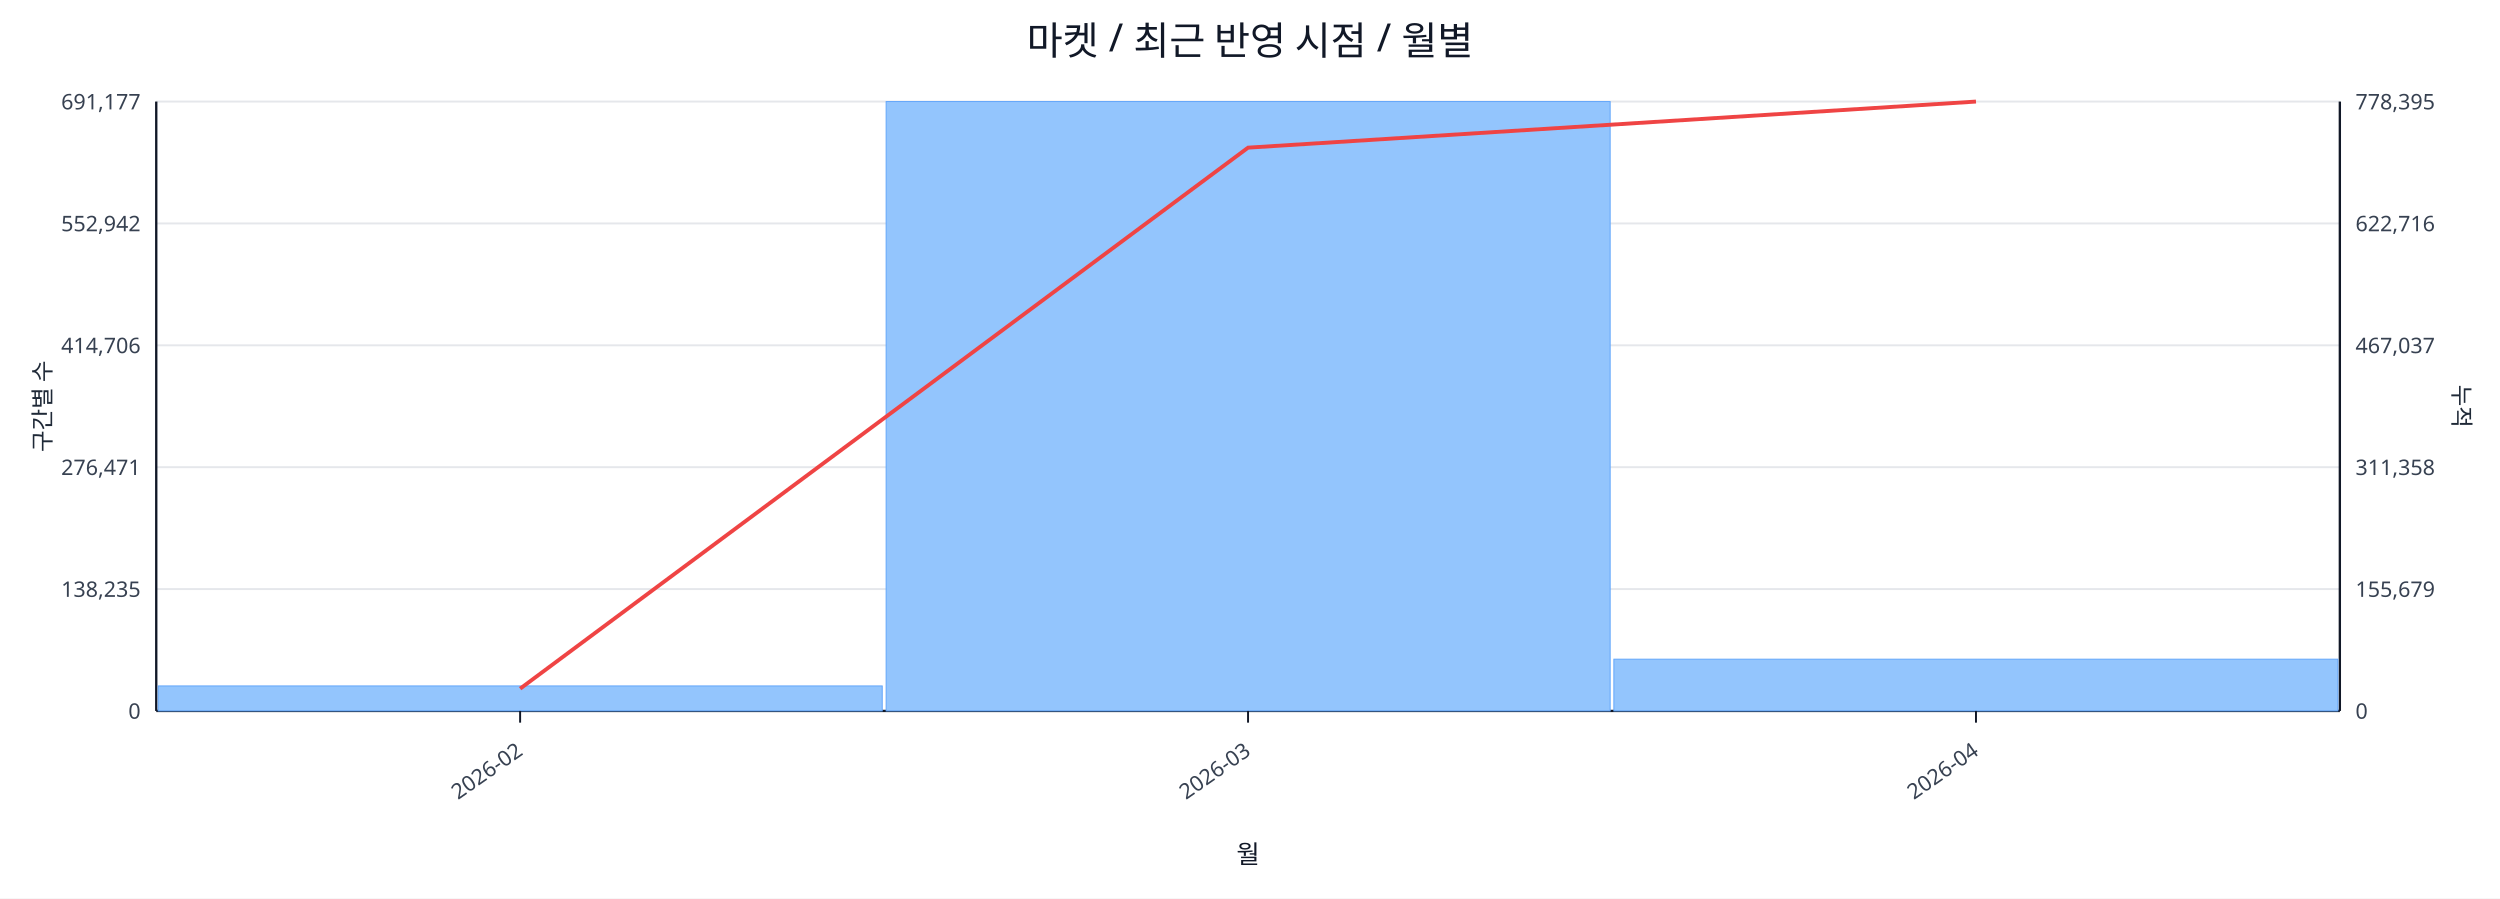
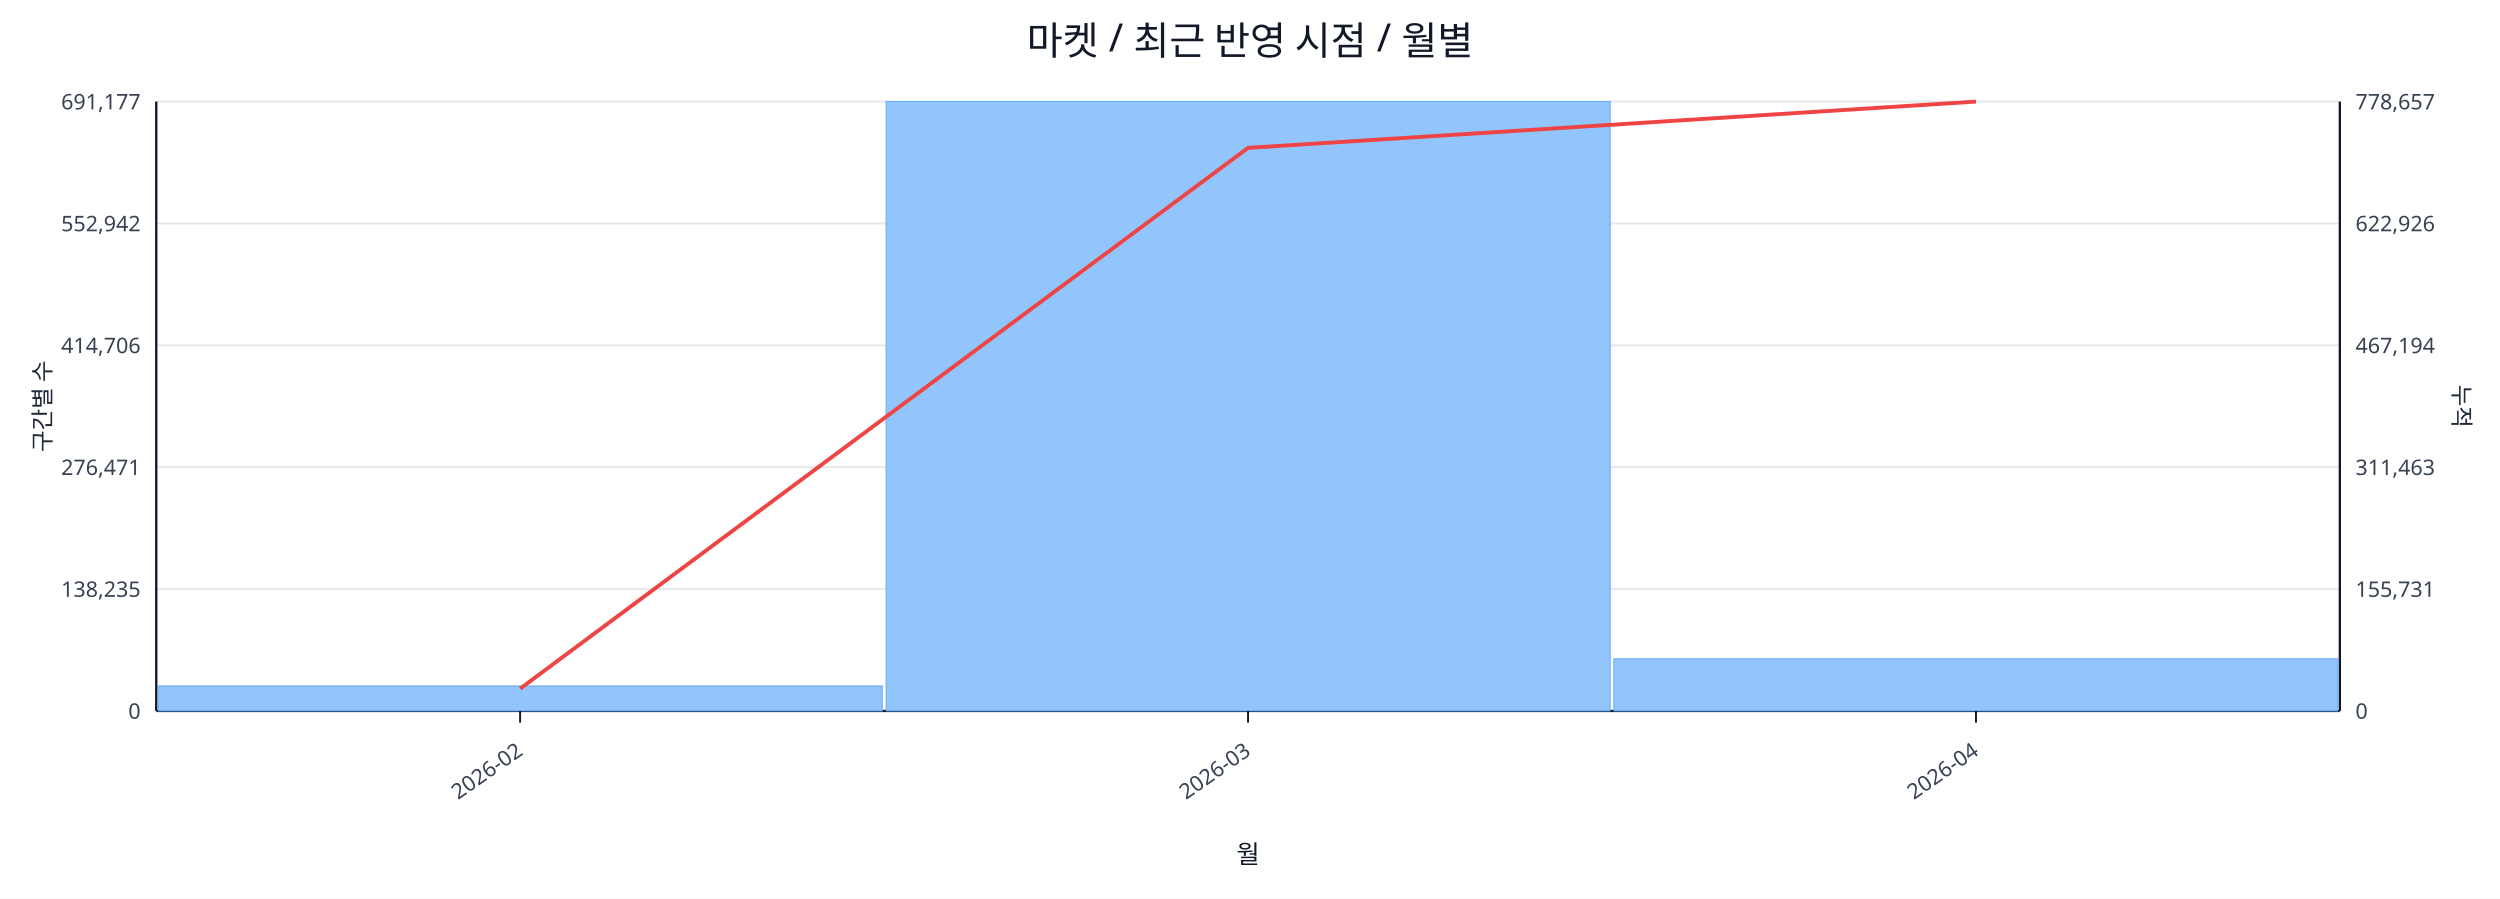
<svg xmlns="http://www.w3.org/2000/svg" width="1280" height="460" viewBox="0 0 1280 460">
  <rect x="0" y="0" width="100%" height="100%" fill="#ffffff" />
  <text x="640.0" y="28" font-size="20" text-anchor="middle" font-family="sans-serif" fill="#111827">마켓 / 최근 반영 시점 / 월별</text>
  <line x1="80.0" y1="52.0" x2="1198.0" y2="52.0" stroke="#e5e7eb" stroke-width="1" />
  <text x="72.0" y="56.0" font-size="11" text-anchor="end" font-family="sans-serif" fill="#374151">691,177</text>
-   <text x="1206.0" y="56.0" font-size="11" text-anchor="start" font-family="sans-serif" fill="#374151">778,395</text>
+   <text x="1206.0" y="56.0" font-size="11" text-anchor="start" font-family="sans-serif" fill="#374151">778,657</text>
  <line x1="80.0" y1="114.4" x2="1198.0" y2="114.4" stroke="#e5e7eb" stroke-width="1" />
  <text x="72.0" y="118.4" font-size="11" text-anchor="end" font-family="sans-serif" fill="#374151">552,942</text>
-   <text x="1206.0" y="118.4" font-size="11" text-anchor="start" font-family="sans-serif" fill="#374151">622,716</text>
+   <text x="1206.0" y="118.4" font-size="11" text-anchor="start" font-family="sans-serif" fill="#374151">622,926</text>
  <line x1="80.0" y1="176.8" x2="1198.0" y2="176.8" stroke="#e5e7eb" stroke-width="1" />
  <text x="72.0" y="180.8" font-size="11" text-anchor="end" font-family="sans-serif" fill="#374151">414,706</text>
-   <text x="1206.0" y="180.8" font-size="11" text-anchor="start" font-family="sans-serif" fill="#374151">467,037</text>
+   <text x="1206.0" y="180.8" font-size="11" text-anchor="start" font-family="sans-serif" fill="#374151">467,194</text>
  <line x1="80.0" y1="239.2" x2="1198.0" y2="239.2" stroke="#e5e7eb" stroke-width="1" />
  <text x="72.0" y="243.2" font-size="11" text-anchor="end" font-family="sans-serif" fill="#374151">276,471</text>
-   <text x="1206.0" y="243.2" font-size="11" text-anchor="start" font-family="sans-serif" fill="#374151">311,358</text>
+   <text x="1206.0" y="243.2" font-size="11" text-anchor="start" font-family="sans-serif" fill="#374151">311,463</text>
  <line x1="80.0" y1="301.6" x2="1198.0" y2="301.6" stroke="#e5e7eb" stroke-width="1" />
  <text x="72.0" y="305.6" font-size="11" text-anchor="end" font-family="sans-serif" fill="#374151">138,235</text>
-   <text x="1206.0" y="305.6" font-size="11" text-anchor="start" font-family="sans-serif" fill="#374151">155,679</text>
+   <text x="1206.0" y="305.6" font-size="11" text-anchor="start" font-family="sans-serif" fill="#374151">155,731</text>
  <line x1="80.0" y1="364.0" x2="1198.0" y2="364.0" stroke="#e5e7eb" stroke-width="1" />
  <text x="72.0" y="368.0" font-size="11" text-anchor="end" font-family="sans-serif" fill="#374151">0</text>
  <text x="1206.0" y="368.0" font-size="11" text-anchor="start" font-family="sans-serif" fill="#374151">0</text>
  <line x1="80.0" y1="364.0" x2="1198.0" y2="364.0" stroke="#111827" stroke-width="1.2" />
  <line x1="80.0" y1="52.0" x2="80.0" y2="364.0" stroke="#111827" stroke-width="1.2" />
  <line x1="1198.0" y1="52.0" x2="1198.0" y2="364.0" stroke="#111827" stroke-width="1.2" />
  <rect x="81.0" y="351.2" width="370.7" height="12.8" fill="#93c5fd" stroke="#60a5fa" stroke-width="0.5" />
  <rect x="453.7" y="52.0" width="370.7" height="312.0" fill="#93c5fd" stroke="#60a5fa" stroke-width="0.5" />
-   <rect x="826.3" y="337.5" width="370.7" height="26.5" fill="#93c5fd" stroke="#60a5fa" stroke-width="0.5" />
-   <polyline fill="none" stroke="#ef4444" stroke-width="2" points="266.3,352.6 639.0,75.6 1011.7,52.0" />
+   <rect x="826.3" y="337.3" width="370.7" height="26.7" fill="#93c5fd" stroke="#60a5fa" stroke-width="0.5" />
+   <polyline fill="none" stroke="#ef4444" stroke-width="2" points="266.3,352.6 639.0,75.7 1011.7,52.0" />
  <line x1="266.3" y1="364.0" x2="266.3" y2="370.0" stroke="#111827" stroke-width="1" />
  <text x="268.3" y="386.0" font-size="11" text-anchor="end" transform="rotate(-35 268.3 386.0)" font-family="sans-serif" fill="#374151">2026-02</text>
  <line x1="639.0" y1="364.0" x2="639.0" y2="370.0" stroke="#111827" stroke-width="1" />
  <text x="641.0" y="386.0" font-size="11" text-anchor="end" transform="rotate(-35 641.0 386.0)" font-family="sans-serif" fill="#374151">2026-03</text>
  <line x1="1011.7" y1="364.0" x2="1011.7" y2="370.0" stroke="#111827" stroke-width="1" />
  <text x="1013.7" y="386.0" font-size="11" text-anchor="end" transform="rotate(-35 1013.7 386.0)" font-family="sans-serif" fill="#374151">2026-04</text>
  <text x="26" y="208.0" font-size="12" transform="rotate(-90 26 208.0)" text-anchor="middle" font-family="sans-serif" fill="#1f2937">구간별 수</text>
  <text x="1256.0" y="208.0" font-size="12" transform="rotate(90 1256.0 208.0)" text-anchor="middle" font-family="sans-serif" fill="#1f2937">누적</text>
  <text x="639.0" y="442.0" font-size="13" text-anchor="middle" font-family="sans-serif" fill="#111827">월</text>
</svg>
